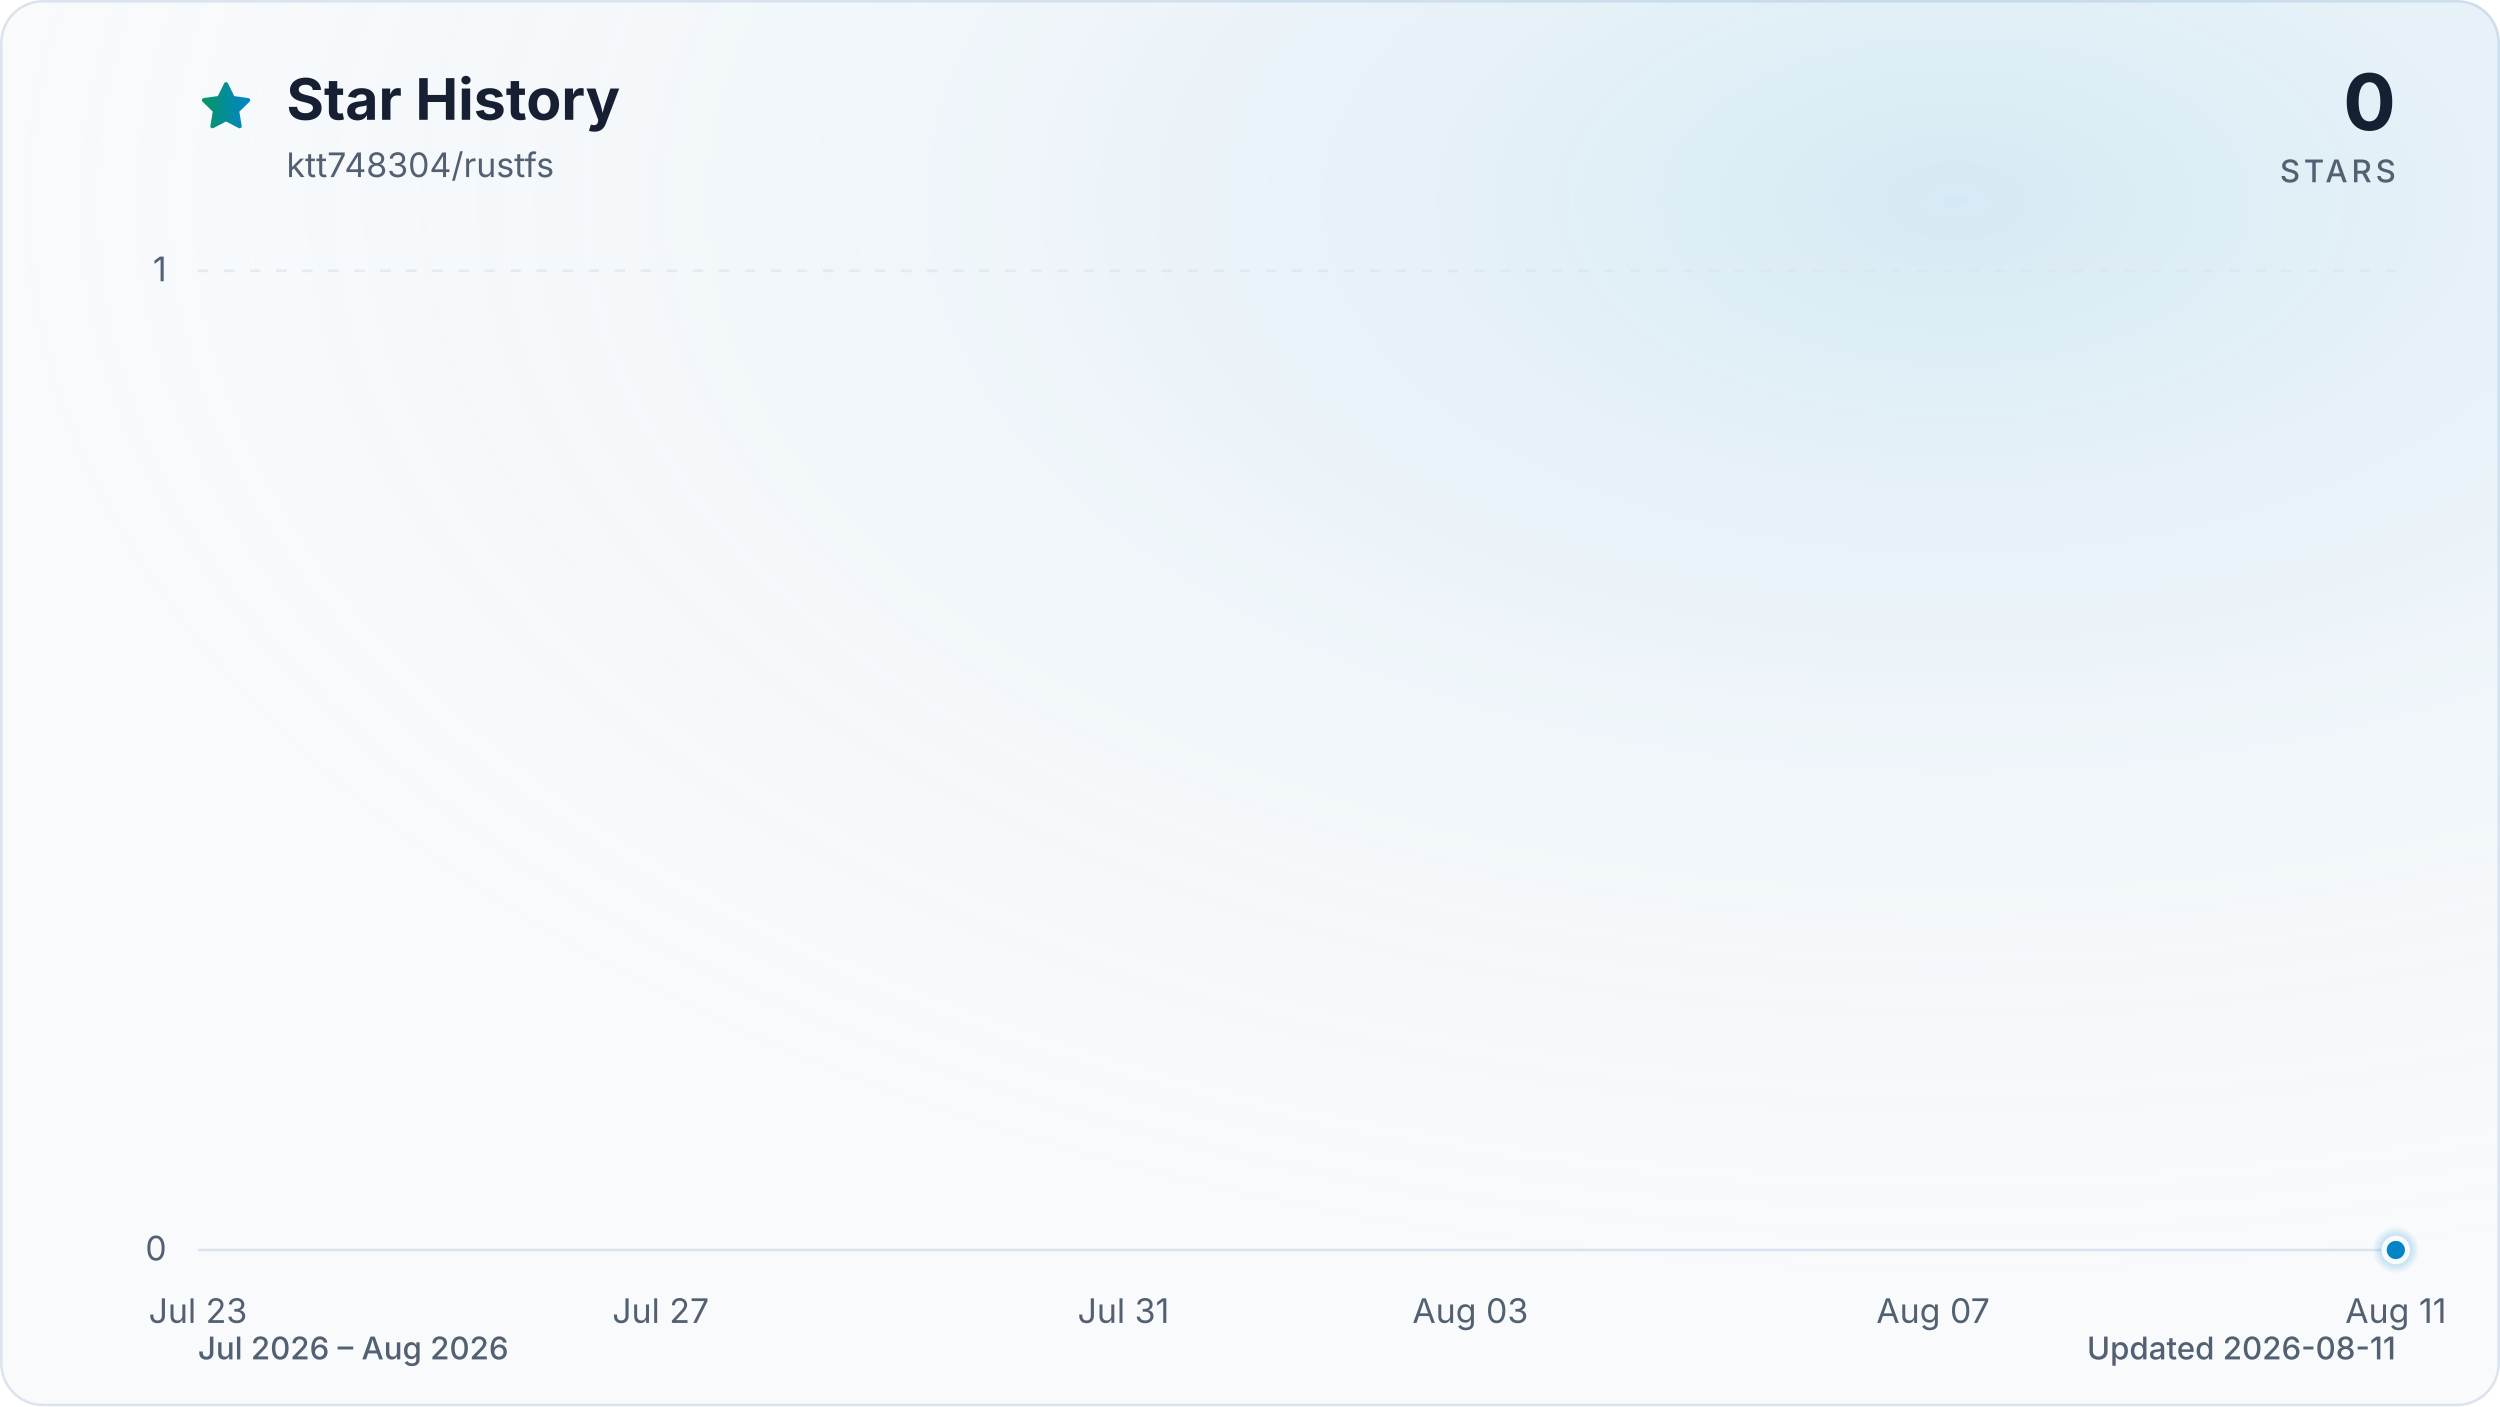
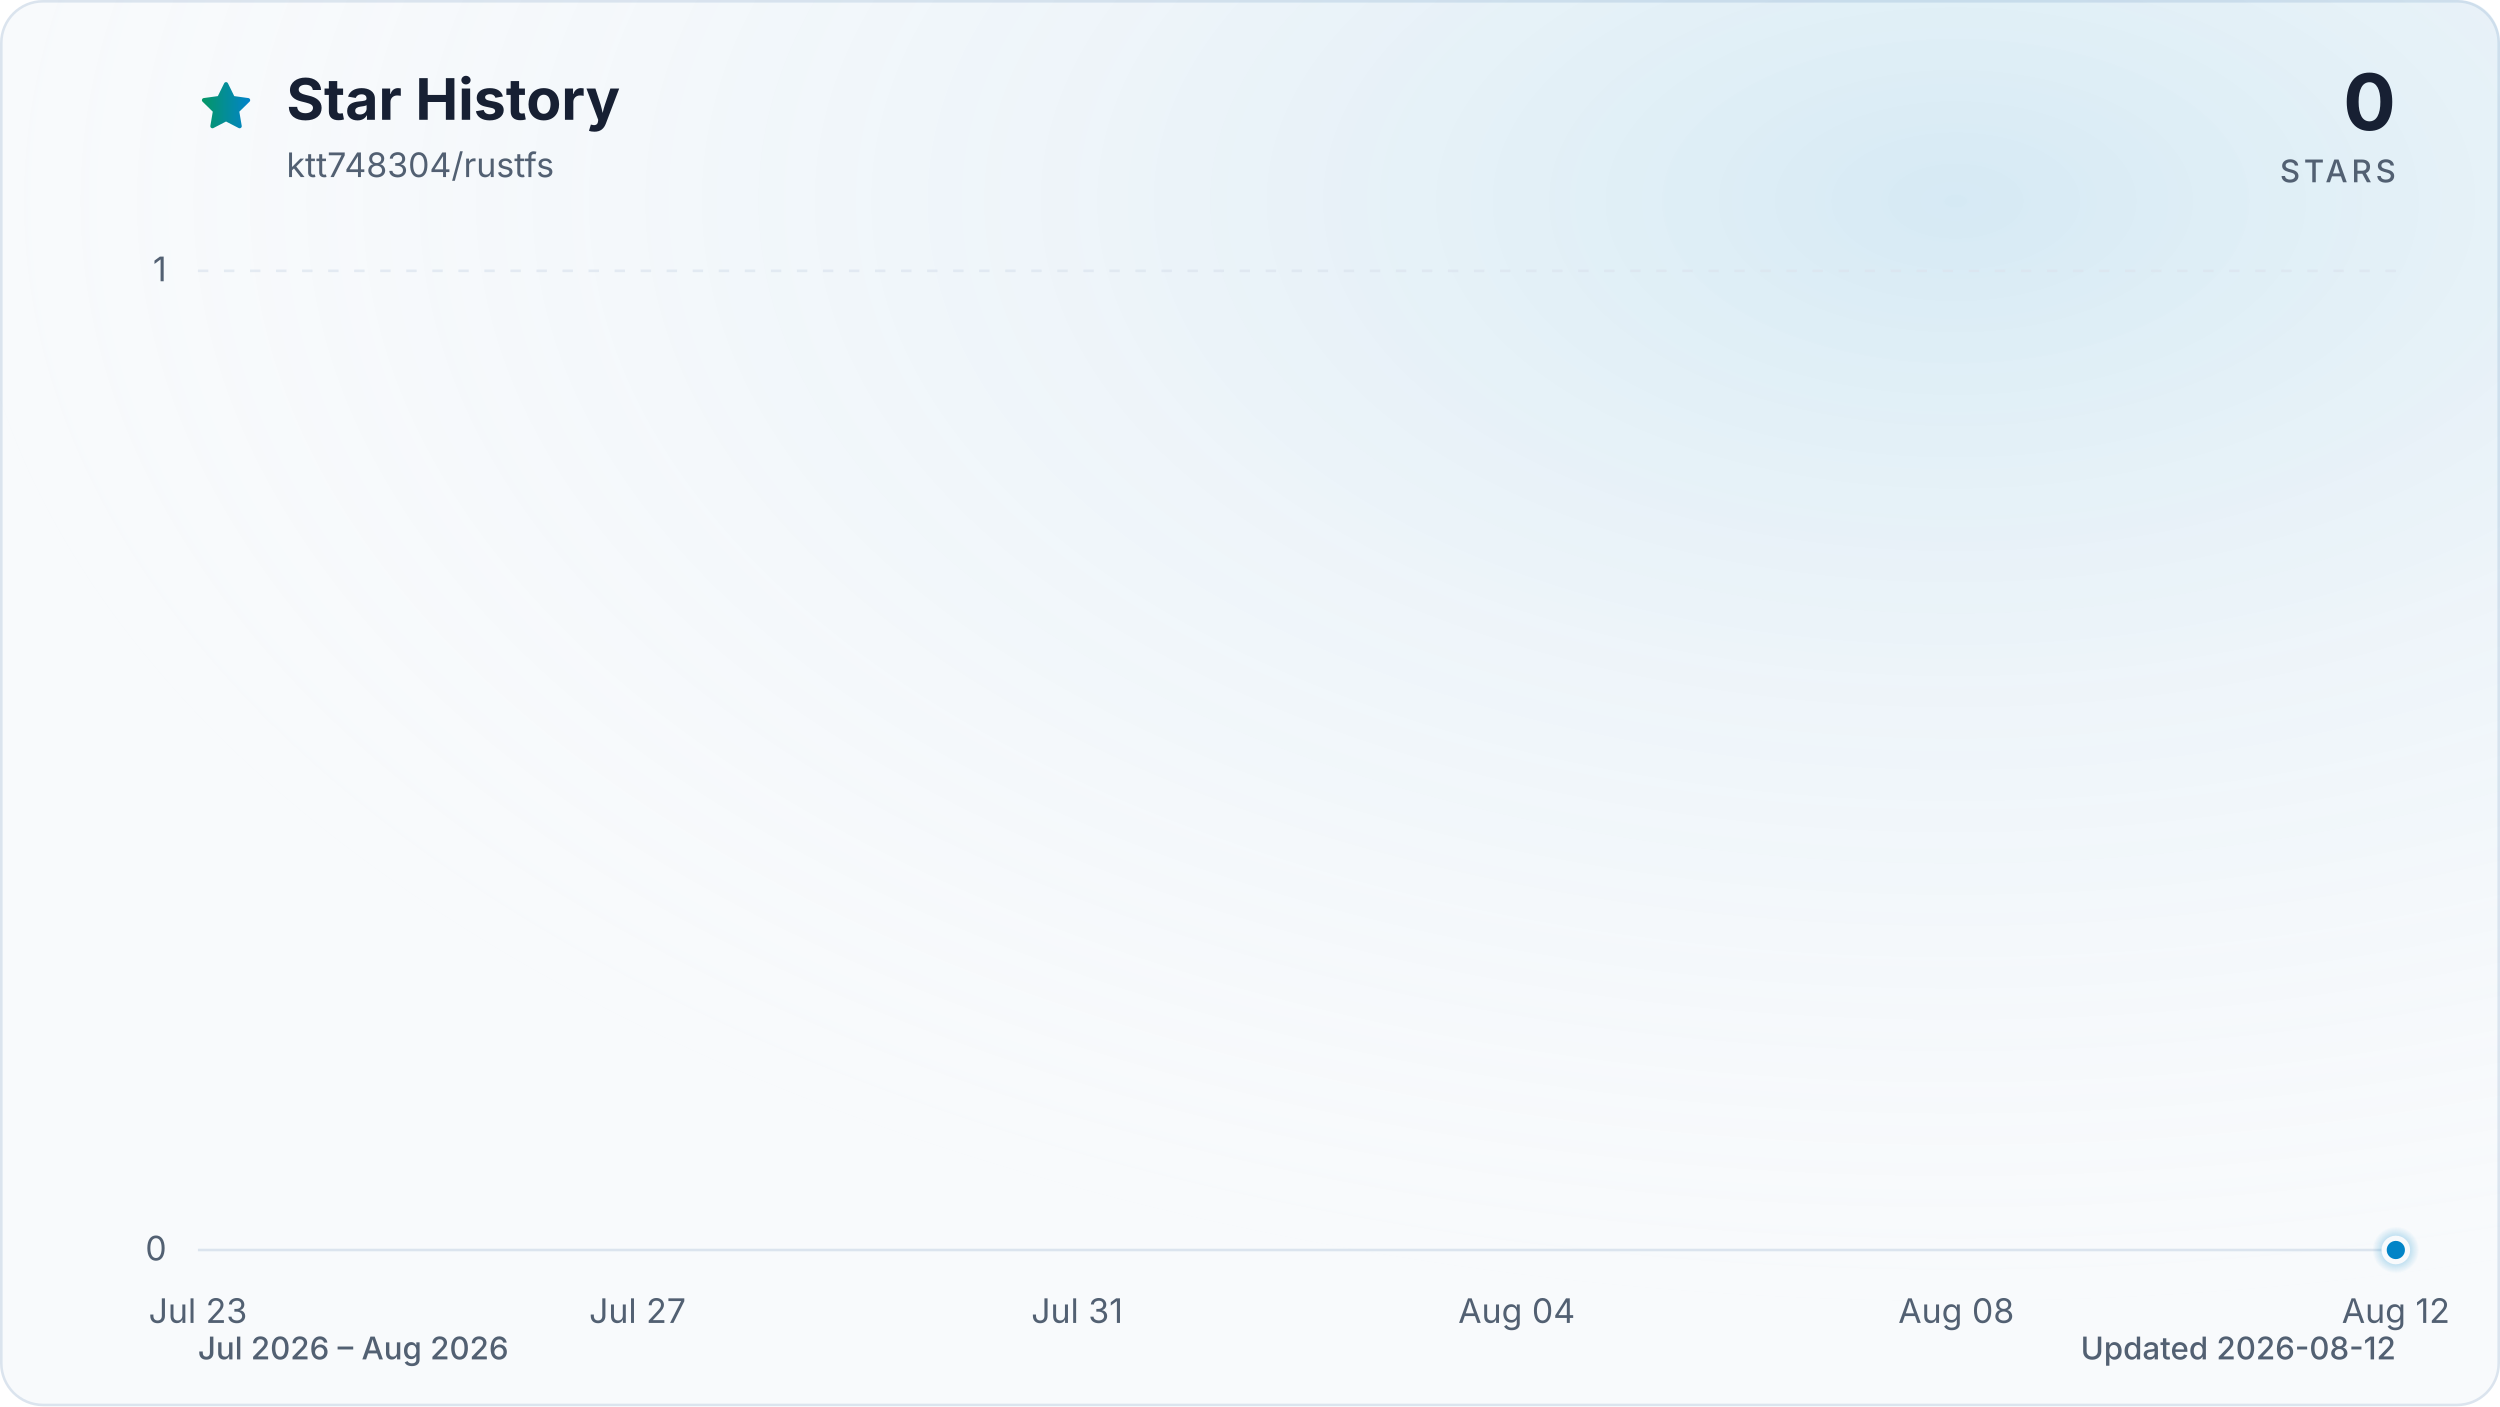
<svg xmlns="http://www.w3.org/2000/svg" viewBox="0 0 960 540" role="img" aria-labelledby="title description" data-style="gradient" data-variant="glow" data-animated="true">
  <defs>
    <linearGradient id="trend" x1="0" y1="0" x2="1" y2="0">
      <stop offset="0%" stop-color="#059669" />
      <stop offset="100%" stop-color="#0284c7" />
    </linearGradient>
    <linearGradient id="area" x1="0" y1="0" x2="0" y2="1">
      <stop offset="0%" stop-color="#059669" stop-opacity="0.30" />
      <stop offset="55%" stop-color="#0284c7" stop-opacity="0.10" />
      <stop offset="100%" stop-color="#0284c7" stop-opacity="0.01" />
    </linearGradient>
    <radialGradient id="marker-halo" cx="50%" cy="50%" r="50%">
      <stop offset="0%" stop-color="#0284c7" stop-opacity="0.55" />
      <stop offset="100%" stop-color="#0284c7" stop-opacity="0" />
    </radialGradient>
    <radialGradient id="surface-glow" cx="78%" cy="14%" r="80%">
      <stop offset="0%" stop-color="#0284c7" stop-opacity="0.14" />
      <stop offset="100%" stop-color="#f8fafc" stop-opacity="0" />
    </radialGradient>
    <filter id="trend-glow" x="-20%" y="-20%" width="140%" height="140%">
      <feGaussianBlur stdDeviation="7" />
    </filter>
  </defs>
  <style>
.trend-enter{transform-box:fill-box;transform-origin:center;animation:trend-enter 520ms cubic-bezier(0.16,1,0.3,1)}
.marker-enter{transform-box:fill-box;transform-origin:center;animation:marker-enter 320ms cubic-bezier(0.16,1,0.3,1) 200ms both}
.marker-pulse{transform-box:fill-box;transform-origin:center;animation:marker-pulse 2.6s ease-out infinite}
@keyframes trend-enter{from{opacity:.35;transform:translateY(10px)}to{opacity:1;transform:translateY(0)}}
@keyframes marker-enter{from{opacity:0;transform:scale(.4)}to{opacity:1;transform:scale(1)}}
@keyframes marker-pulse{0%{opacity:.5;transform:scale(.7)}70%,100%{opacity:0;transform:scale(2.1)}}
@media (prefers-reduced-motion:reduce){.trend-enter,.marker-enter,.marker-pulse{animation:none!important}}
@media (prefers-reduced-motion:reduce){.marker-pulse{opacity:0}}
</style>
  <rect x="0.5" y="0.5" width="959" height="539" fill="#f8fafc" stroke="#dbe4ee" stroke-width="1" rx="16" />
  <rect width="960" height="540" fill="url(#surface-glow)" rx="16" />
  <path d="M12 2.6l2.9 5.9 6.5.9-4.7 4.6 1.1 6.5-5.8-3-5.8 3 1.1-6.5-4.7-4.6 6.5-.9L12 2.6Z" transform="translate(76 30) scale(.9)" fill="url(#trend)" stroke="url(#trend)" stroke-width="1.8" stroke-linejoin="round" aria-hidden="true" />
  <text x="110" y="46" fill="#172033" font-family="ui-sans-serif, system-ui, -apple-system, BlinkMacSystemFont, 'Segoe UI', sans-serif" font-size="22" font-weight="700">Star History</text>
  <text x="110" y="68" fill="#526072" font-family="ui-sans-serif, system-ui, -apple-system, BlinkMacSystemFont, 'Segoe UI', sans-serif" font-size="13">ktt748304/rustfs</text>
  <text x="920" y="50" fill="#172033" font-family="ui-sans-serif, system-ui, -apple-system, BlinkMacSystemFont, 'Segoe UI', sans-serif" font-size="30" font-weight="700" text-anchor="end">0</text>
  <text x="920" y="70" fill="#526072" font-family="ui-sans-serif, system-ui, -apple-system, BlinkMacSystemFont, 'Segoe UI', sans-serif" font-size="12" font-weight="500" letter-spacing="1.5" text-anchor="end">STARS</text>
  <line x1="76" y1="480.0" x2="920" y2="480.0" stroke="#dbe4ee" stroke-width="1" stroke-dasharray="0" opacity="1" />
  <text x="64" y="484.0" fill="#526072" font-family="ui-sans-serif, system-ui, -apple-system, BlinkMacSystemFont, 'Segoe UI', sans-serif" font-size="13" text-anchor="end">0</text>
  <line x1="76" y1="104.0" x2="920" y2="104.0" stroke="#dbe4ee" stroke-width="1" stroke-dasharray="4 6" opacity="0.7" />
  <text x="64" y="108.0" fill="#526072" font-family="ui-sans-serif, system-ui, -apple-system, BlinkMacSystemFont, 'Segoe UI', sans-serif" font-size="13" text-anchor="end">1</text>
  <text x="76.0" y="508" fill="#526072" font-family="ui-sans-serif, system-ui, -apple-system, BlinkMacSystemFont, 'Segoe UI', sans-serif" font-size="13" text-anchor="middle">Jul 23</text>
-   <text x="253.7" y="508" fill="#526072" font-family="ui-sans-serif, system-ui, -apple-system, BlinkMacSystemFont, 'Segoe UI', sans-serif" font-size="13" text-anchor="middle">Jul 27</text>
-   <text x="431.4" y="508" fill="#526072" font-family="ui-sans-serif, system-ui, -apple-system, BlinkMacSystemFont, 'Segoe UI', sans-serif" font-size="13" text-anchor="middle">Jul 31</text>
-   <text x="564.6" y="508" fill="#526072" font-family="ui-sans-serif, system-ui, -apple-system, BlinkMacSystemFont, 'Segoe UI', sans-serif" font-size="13" text-anchor="middle">Aug 03</text>
-   <text x="742.3" y="508" fill="#526072" font-family="ui-sans-serif, system-ui, -apple-system, BlinkMacSystemFont, 'Segoe UI', sans-serif" font-size="13" text-anchor="middle">Aug 07</text>
-   <text x="920.0" y="508" fill="#526072" font-family="ui-sans-serif, system-ui, -apple-system, BlinkMacSystemFont, 'Segoe UI', sans-serif" font-size="13" text-anchor="middle">Aug 11</text>
+   <text x="244.8" y="508" fill="#526072" font-family="ui-sans-serif, system-ui, -apple-system, BlinkMacSystemFont, 'Segoe UI', sans-serif" font-size="13" text-anchor="middle">Jul 27</text>
+   <text x="413.6" y="508" fill="#526072" font-family="ui-sans-serif, system-ui, -apple-system, BlinkMacSystemFont, 'Segoe UI', sans-serif" font-size="13" text-anchor="middle">Jul 31</text>
+   <text x="582.4" y="508" fill="#526072" font-family="ui-sans-serif, system-ui, -apple-system, BlinkMacSystemFont, 'Segoe UI', sans-serif" font-size="13" text-anchor="middle">Aug 04</text>
+   <text x="751.2" y="508" fill="#526072" font-family="ui-sans-serif, system-ui, -apple-system, BlinkMacSystemFont, 'Segoe UI', sans-serif" font-size="13" text-anchor="middle">Aug 08</text>
+   <text x="920.0" y="508" fill="#526072" font-family="ui-sans-serif, system-ui, -apple-system, BlinkMacSystemFont, 'Segoe UI', sans-serif" font-size="13" text-anchor="middle">Aug 12</text>
  <g class="trend-enter">
-     <path d="M 76.0 480.0 C 90.8 480.0, 105.6 480.0, 120.4 480.0 C 135.2 480.0, 150.0 480.0, 164.8 480.0 C 179.6 480.0, 194.5 480.0, 209.3 480.0 C 224.1 480.0, 238.9 480.0, 253.7 480.0 C 268.5 480.0, 283.3 480.0, 298.1 480.0 C 312.9 480.0, 327.7 480.0, 342.5 480.0 C 357.3 480.0, 372.1 480.0, 386.9 480.0 C 401.8 480.0, 416.6 480.0, 431.4 480.0 C 446.2 480.0, 461.0 480.0, 475.8 480.0 C 490.6 480.0, 505.4 480.0, 520.2 480.0 C 535.0 480.0, 549.8 480.0, 564.6 480.0 C 579.4 480.0, 594.2 480.0, 609.1 480.0 C 623.9 480.0, 638.7 480.0, 653.5 480.0 C 668.3 480.0, 683.1 480.0, 697.9 480.0 C 712.7 480.0, 727.5 480.0, 742.3 480.0 C 757.1 480.0, 771.9 480.0, 786.7 480.0 C 801.5 480.0, 816.4 480.0, 831.2 480.0 C 846.0 480.0, 860.8 480.0, 875.6 480.0 C 890.4 480.0, 905.2 480.0, 920.0 480.0 L 920.0 480.0 L 76.0 480.0 Z" fill="url(#area)" />
-     <path d="M 76.0 480.0 C 90.8 480.0, 105.6 480.0, 120.4 480.0 C 135.2 480.0, 150.0 480.0, 164.8 480.0 C 179.6 480.0, 194.5 480.0, 209.3 480.0 C 224.1 480.0, 238.9 480.0, 253.7 480.0 C 268.5 480.0, 283.3 480.0, 298.1 480.0 C 312.9 480.0, 327.7 480.0, 342.5 480.0 C 357.3 480.0, 372.1 480.0, 386.9 480.0 C 401.8 480.0, 416.6 480.0, 431.4 480.0 C 446.2 480.0, 461.0 480.0, 475.8 480.0 C 490.6 480.0, 505.4 480.0, 520.2 480.0 C 535.0 480.0, 549.8 480.0, 564.6 480.0 C 579.4 480.0, 594.2 480.0, 609.1 480.0 C 623.9 480.0, 638.7 480.0, 653.5 480.0 C 668.3 480.0, 683.1 480.0, 697.9 480.0 C 712.7 480.0, 727.5 480.0, 742.3 480.0 C 757.1 480.0, 771.9 480.0, 786.7 480.0 C 801.5 480.0, 816.4 480.0, 831.2 480.0 C 846.0 480.0, 860.8 480.0, 875.6 480.0 C 890.4 480.0, 905.2 480.0, 920.0 480.0" fill="none" stroke="url(#trend)" stroke-width="12" stroke-linecap="round" stroke-linejoin="round" opacity="0.16" filter="url(#trend-glow)" />
-     <path d="M 76.0 480.0 C 90.8 480.0, 105.6 480.0, 120.4 480.0 C 135.2 480.0, 150.0 480.0, 164.8 480.0 C 179.6 480.0, 194.5 480.0, 209.3 480.0 C 224.1 480.0, 238.9 480.0, 253.7 480.0 C 268.5 480.0, 283.3 480.0, 298.1 480.0 C 312.9 480.0, 327.7 480.0, 342.5 480.0 C 357.3 480.0, 372.1 480.0, 386.9 480.0 C 401.8 480.0, 416.6 480.0, 431.4 480.0 C 446.2 480.0, 461.0 480.0, 475.8 480.0 C 490.6 480.0, 505.4 480.0, 520.2 480.0 C 535.0 480.0, 549.8 480.0, 564.6 480.0 C 579.4 480.0, 594.2 480.0, 609.1 480.0 C 623.9 480.0, 638.7 480.0, 653.5 480.0 C 668.3 480.0, 683.1 480.0, 697.9 480.0 C 712.7 480.0, 727.5 480.0, 742.3 480.0 C 757.1 480.0, 771.9 480.0, 786.7 480.0 C 801.5 480.0, 816.4 480.0, 831.2 480.0 C 846.0 480.0, 860.8 480.0, 875.6 480.0 C 890.4 480.0, 905.2 480.0, 920.0 480.0" fill="none" stroke="url(#trend)" stroke-width="3" stroke-linecap="round" stroke-linejoin="round" />
+     <path d="M 76.0 480.0 C 90.1 480.0, 104.1 480.0, 118.2 480.0 C 132.3 480.0, 146.3 480.0, 160.4 480.0 C 174.5 480.0, 188.5 480.0, 202.6 480.0 C 216.7 480.0, 230.7 480.0, 244.8 480.0 C 258.9 480.0, 272.9 480.0, 287.0 480.0 C 301.1 480.0, 315.1 480.0, 329.2 480.0 C 343.3 480.0, 357.3 480.0, 371.4 480.0 C 385.5 480.0, 399.5 480.0, 413.6 480.0 C 427.7 480.0, 441.7 480.0, 455.8 480.0 C 469.9 480.0, 483.9 480.0, 498.0 480.0 C 512.1 480.0, 526.1 480.0, 540.2 480.0 C 554.3 480.0, 568.3 480.0, 582.4 480.0 C 596.5 480.0, 610.5 480.0, 624.6 480.0 C 638.7 480.0, 652.7 480.0, 666.8 480.0 C 680.9 480.0, 694.9 480.0, 709.0 480.0 C 723.1 480.0, 737.1 480.0, 751.2 480.0 C 765.3 480.0, 779.3 480.0, 793.4 480.0 C 807.5 480.0, 821.5 480.0, 835.6 480.0 C 849.7 480.0, 863.7 480.0, 877.8 480.0 C 891.9 480.0, 905.9 480.0, 920.0 480.0 L 920.0 480.0 L 76.0 480.0 Z" fill="url(#area)" />
+     <path d="M 76.0 480.0 C 90.1 480.0, 104.1 480.0, 118.2 480.0 C 132.3 480.0, 146.3 480.0, 160.4 480.0 C 174.5 480.0, 188.5 480.0, 202.6 480.0 C 216.7 480.0, 230.7 480.0, 244.8 480.0 C 258.9 480.0, 272.9 480.0, 287.0 480.0 C 301.1 480.0, 315.1 480.0, 329.2 480.0 C 343.3 480.0, 357.3 480.0, 371.4 480.0 C 385.5 480.0, 399.5 480.0, 413.6 480.0 C 427.7 480.0, 441.7 480.0, 455.8 480.0 C 469.9 480.0, 483.9 480.0, 498.0 480.0 C 512.1 480.0, 526.1 480.0, 540.2 480.0 C 554.3 480.0, 568.3 480.0, 582.4 480.0 C 596.5 480.0, 610.5 480.0, 624.6 480.0 C 638.7 480.0, 652.7 480.0, 666.8 480.0 C 680.9 480.0, 694.9 480.0, 709.0 480.0 C 723.1 480.0, 737.1 480.0, 751.2 480.0 C 765.3 480.0, 779.3 480.0, 793.4 480.0 C 807.5 480.0, 821.5 480.0, 835.6 480.0 C 849.7 480.0, 863.7 480.0, 877.8 480.0 C 891.9 480.0, 905.9 480.0, 920.0 480.0" fill="none" stroke="url(#trend)" stroke-width="12" stroke-linecap="round" stroke-linejoin="round" opacity="0.16" filter="url(#trend-glow)" />
+     <path d="M 76.0 480.0 C 90.1 480.0, 104.1 480.0, 118.2 480.0 C 132.3 480.0, 146.3 480.0, 160.4 480.0 C 174.5 480.0, 188.5 480.0, 202.6 480.0 C 216.7 480.0, 230.7 480.0, 244.8 480.0 C 258.9 480.0, 272.9 480.0, 287.0 480.0 C 301.1 480.0, 315.1 480.0, 329.2 480.0 C 343.3 480.0, 357.3 480.0, 371.4 480.0 C 385.5 480.0, 399.5 480.0, 413.6 480.0 C 427.7 480.0, 441.7 480.0, 455.8 480.0 C 469.9 480.0, 483.9 480.0, 498.0 480.0 C 512.1 480.0, 526.1 480.0, 540.2 480.0 C 554.3 480.0, 568.3 480.0, 582.4 480.0 C 596.5 480.0, 610.5 480.0, 624.6 480.0 C 638.7 480.0, 652.7 480.0, 666.8 480.0 C 680.9 480.0, 694.9 480.0, 709.0 480.0 C 723.1 480.0, 737.1 480.0, 751.2 480.0 C 765.3 480.0, 779.3 480.0, 793.4 480.0 C 807.5 480.0, 821.5 480.0, 835.6 480.0 C 849.7 480.0, 863.7 480.0, 877.8 480.0 C 891.9 480.0, 905.9 480.0, 920.0 480.0" fill="none" stroke="url(#trend)" stroke-width="3" stroke-linecap="round" stroke-linejoin="round" />
  </g>
  <g class="marker-enter">
    <circle class="marker-pulse" cx="920.0" cy="480.0" r="9" fill="url(#marker-halo)" />
    <circle cx="920.0" cy="480.0" r="4.5" fill="#0284c7" stroke="#f8fafc" stroke-width="2" />
  </g>
  <text x="76" y="522" fill="#526072" font-family="ui-sans-serif, system-ui, -apple-system, BlinkMacSystemFont, 'Segoe UI', sans-serif" font-size="12" font-weight="500">Jul 2026 – Aug 2026</text>
-   <text x="920" y="522" fill="#526072" font-family="ui-sans-serif, system-ui, -apple-system, BlinkMacSystemFont, 'Segoe UI', sans-serif" font-size="12" font-weight="500" text-anchor="end">Updated 2026-08-11</text>
+   <text x="920" y="522" fill="#526072" font-family="ui-sans-serif, system-ui, -apple-system, BlinkMacSystemFont, 'Segoe UI', sans-serif" font-size="12" font-weight="500" text-anchor="end">Updated 2026-08-12</text>
</svg>
